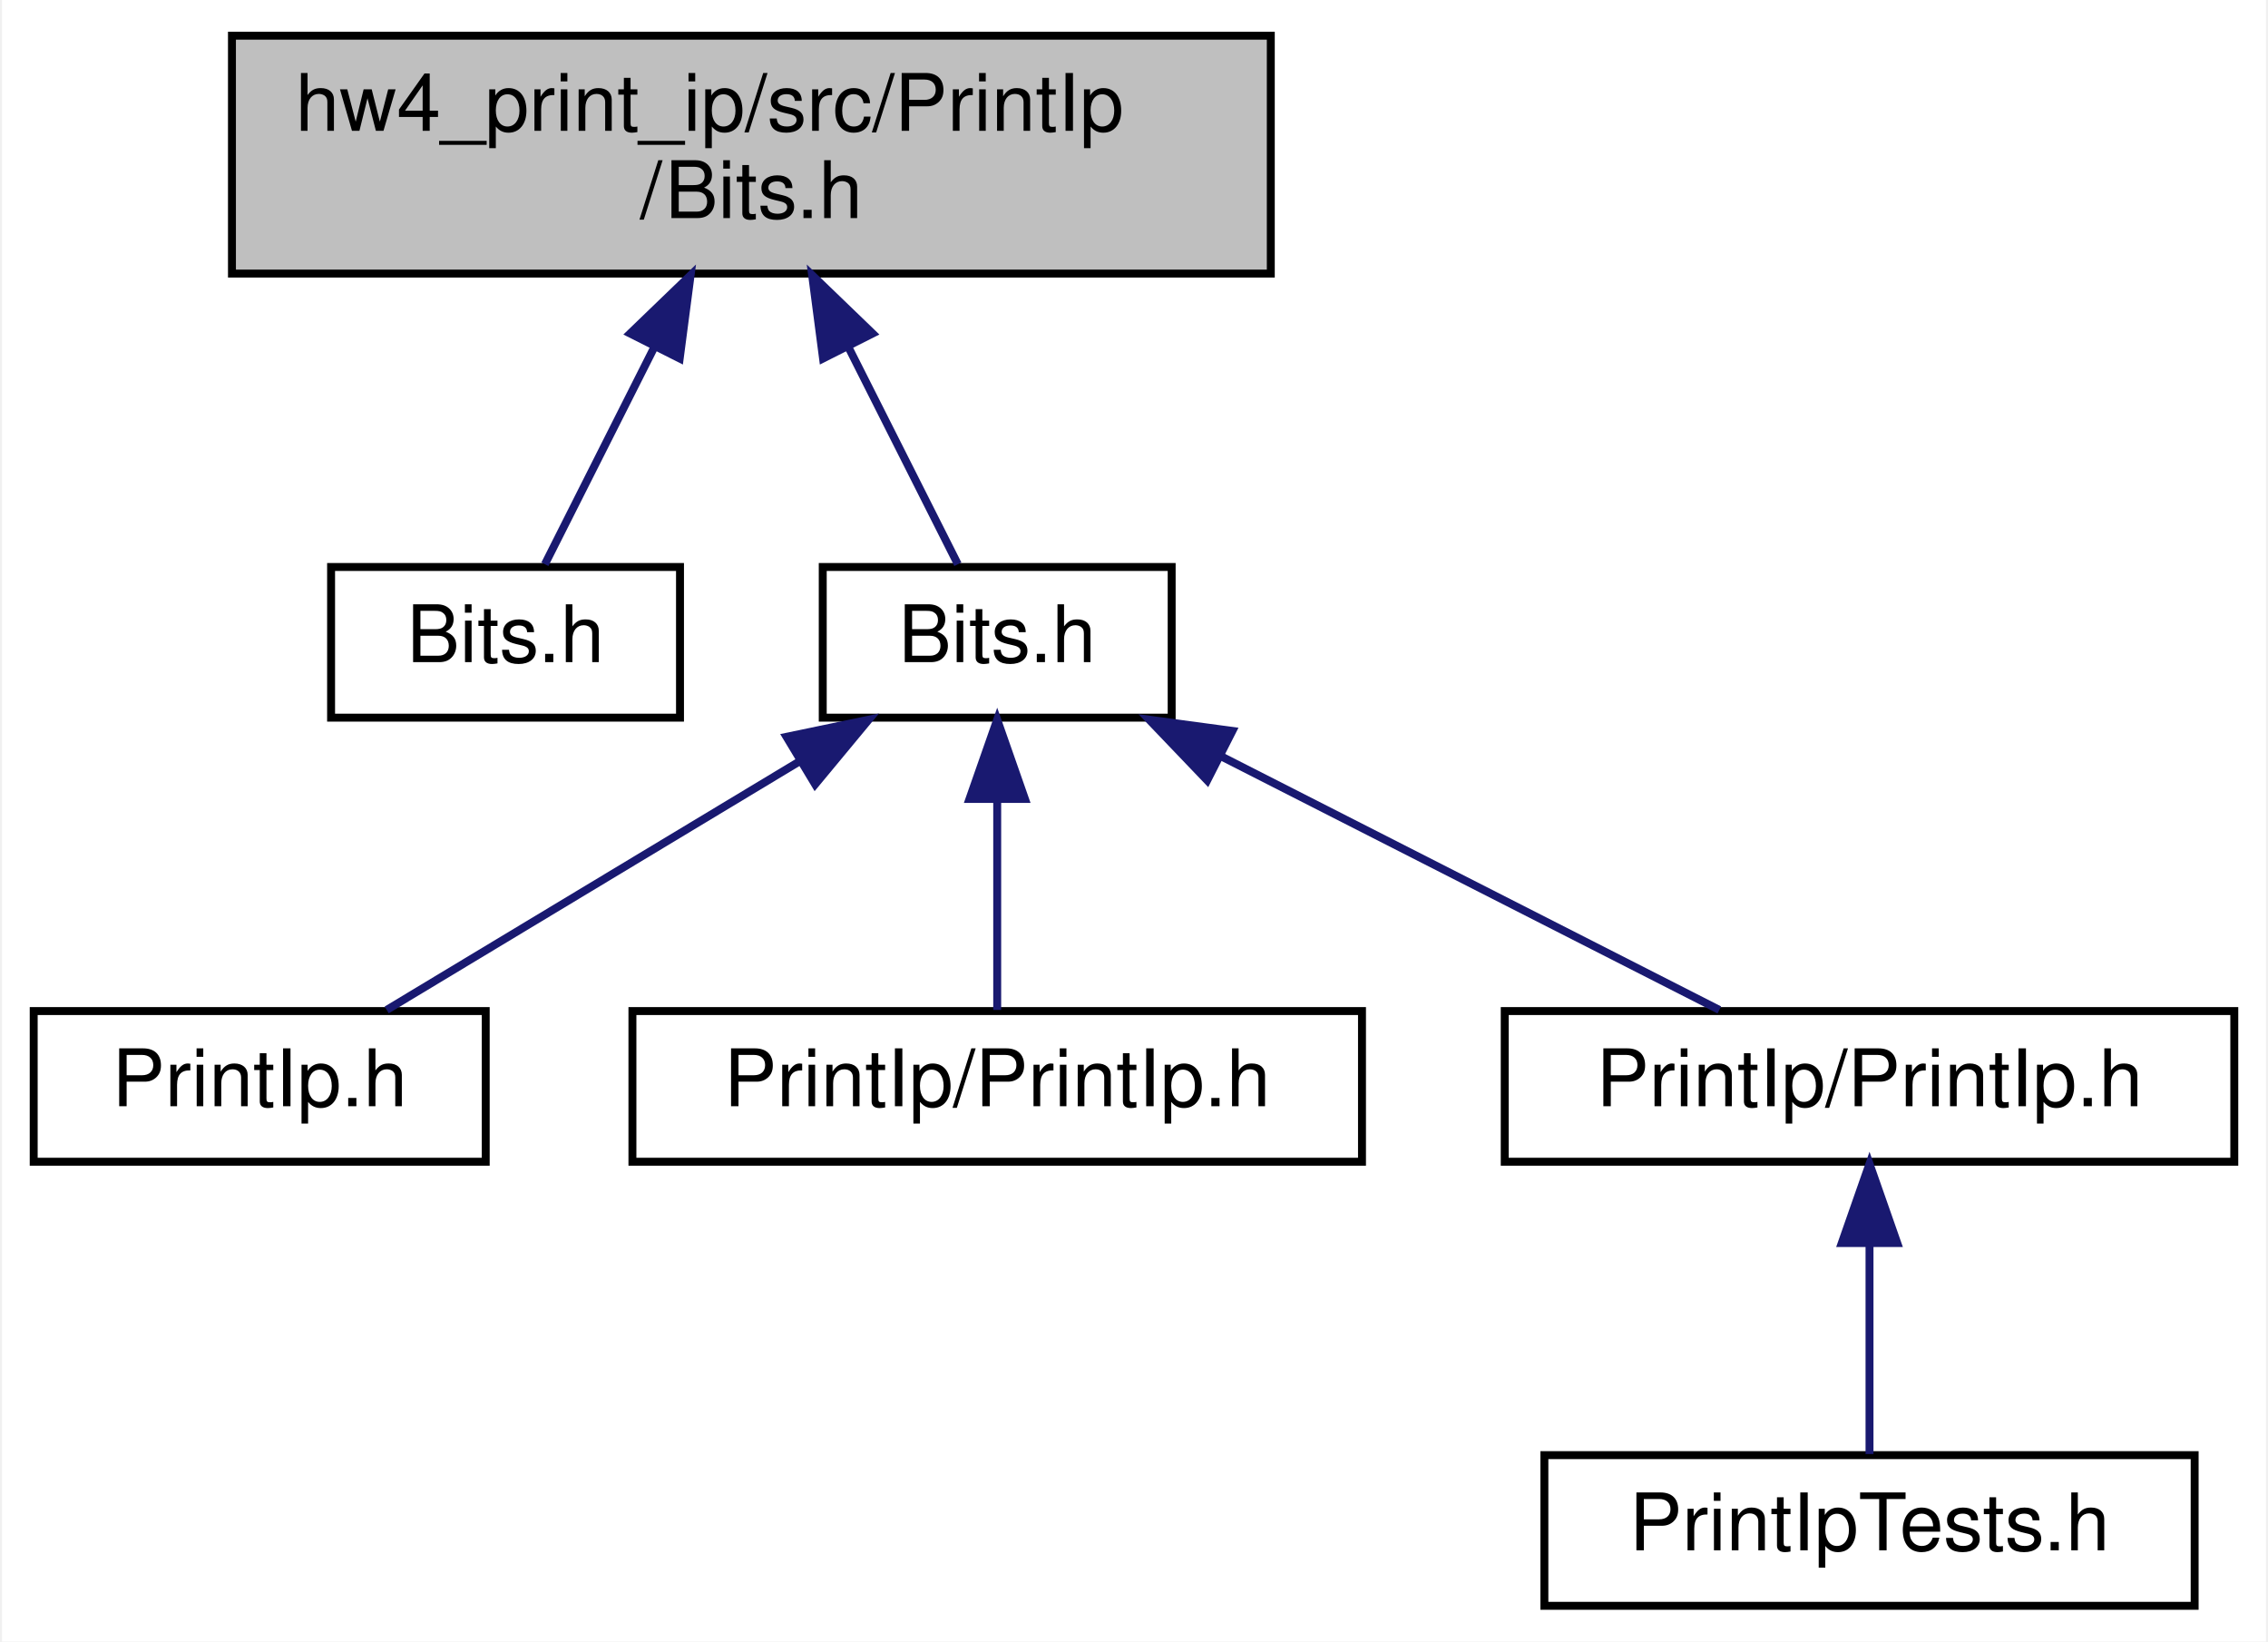
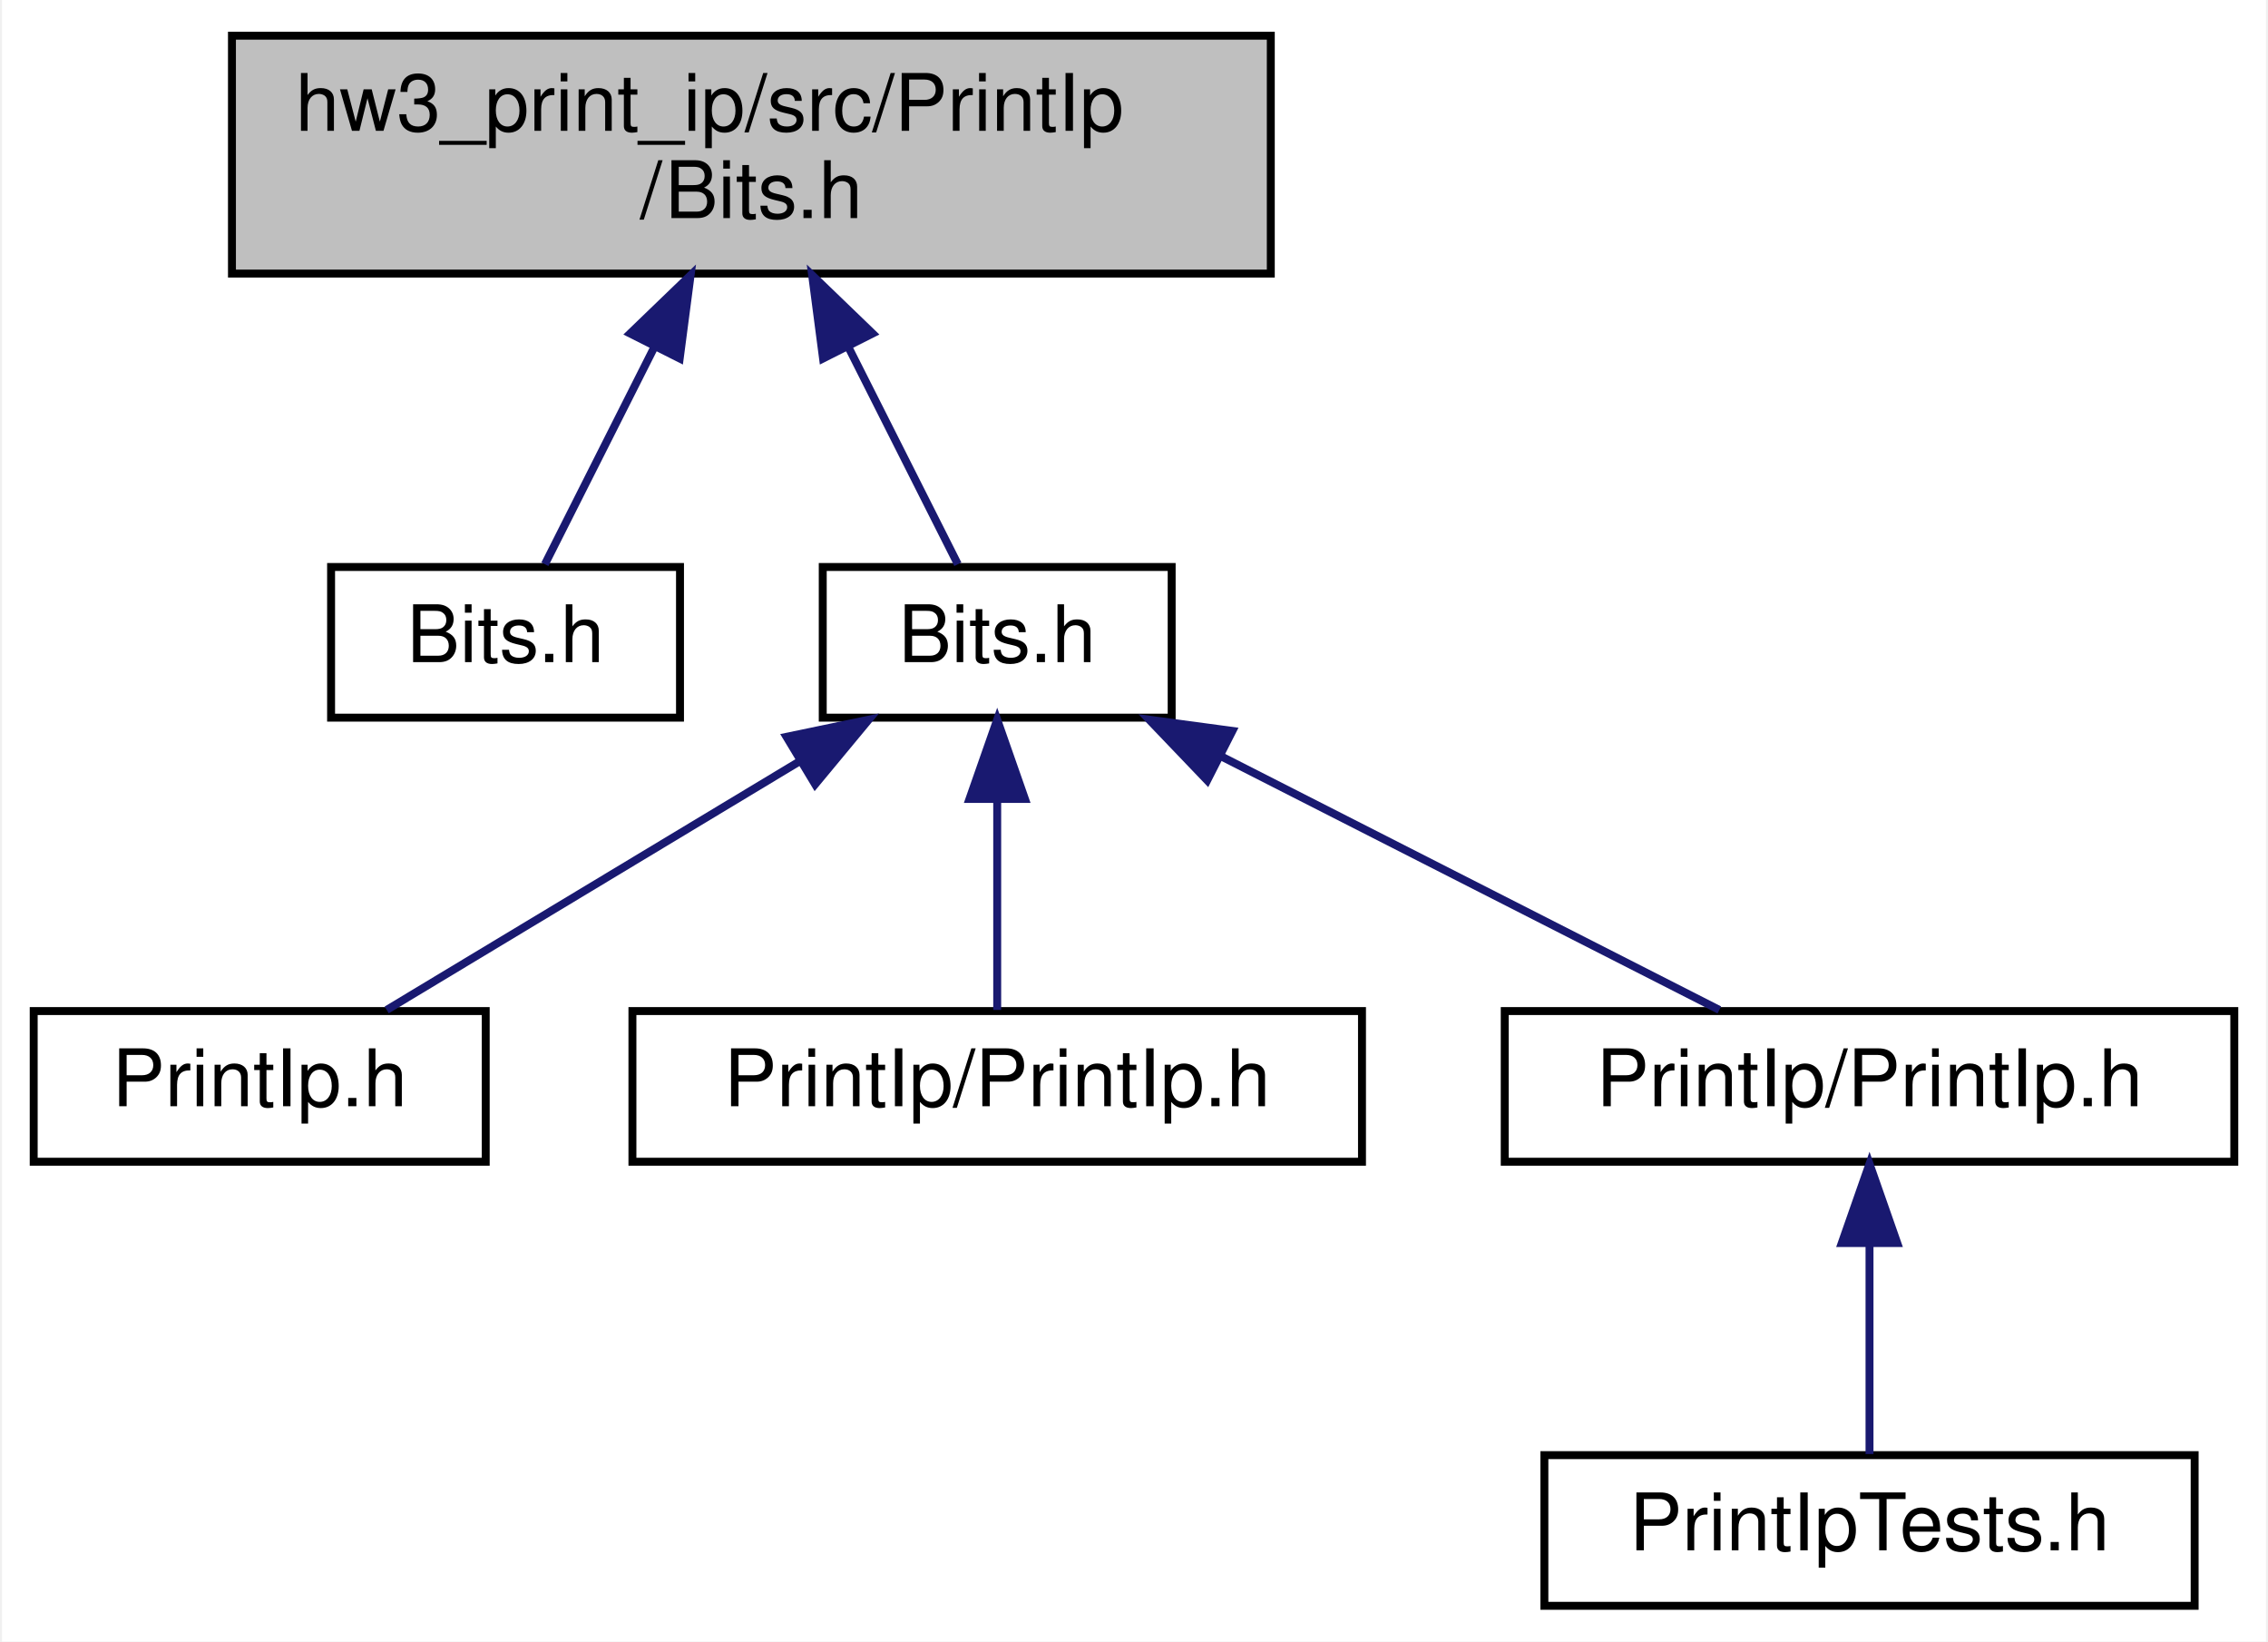
<svg xmlns="http://www.w3.org/2000/svg" xmlns:xlink="http://www.w3.org/1999/xlink" width="286pt" height="207pt" viewBox="0.00 0.00 285.50 207.00">
  <g id="graph0" class="graph" transform="scale(1 1) rotate(0) translate(4 203)">
    <polygon fill="#ffffff" stroke="transparent" points="-4,4 -4,-203 281.5,-203 281.5,4 -4,4" />
    <g id="node1" class="node">
      <g id="a_node1">
        <a xlink:title=" ">
          <polygon fill="#bfbfbf" stroke="#000000" points="25,-168.5 25,-198.5 156,-198.5 156,-168.5 25,-168.5" />
-           <text text-anchor="start" x="33" y="-186.5" font-family="Helvetica,sans-Serif" font-size="10.00" fill="#000000">hw4_print_ip/src/PrintIp</text>
+           <text text-anchor="start" x="33" y="-186.5" font-family="Helvetica,sans-Serif" font-size="10.00" fill="#000000">hw3_print_ip/src/PrintIp</text>
          <text text-anchor="middle" x="90.5" y="-175.5" font-family="Helvetica,sans-Serif" font-size="10.00" fill="#000000">/Bits.h</text>
        </a>
      </g>
    </g>
    <g id="node2" class="node">
      <g id="a_node2">
        <a xlink:href="_print_bits_8h.html" target="_top" xlink:title=" ">
          <polygon fill="#ffffff" stroke="#000000" points="37.5,-112.5 37.5,-131.5 81.5,-131.5 81.5,-112.5 37.5,-112.5" />
          <text text-anchor="middle" x="59.5" y="-119.5" font-family="Helvetica,sans-Serif" font-size="10.00" fill="#000000">Bits.h</text>
        </a>
      </g>
    </g>
    <g id="edge1" class="edge">
      <path fill="none" stroke="#191970" d="M78.242,-159.183C73.429,-149.634 68.179,-139.219 64.463,-131.847" />
      <polygon fill="#191970" stroke="#191970" points="75.21,-160.944 82.837,-168.298 81.461,-157.793 75.21,-160.944" />
    </g>
    <g id="node3" class="node">
      <g id="a_node3">
        <a xlink:href="_print_ip_8h.html" target="_top" xlink:title=" ">
          <polygon fill="#ffffff" stroke="#000000" points="99.5,-112.5 99.5,-131.5 143.5,-131.5 143.5,-112.5 99.5,-112.5" />
          <text text-anchor="middle" x="121.5" y="-119.5" font-family="Helvetica,sans-Serif" font-size="10.00" fill="#000000">Bits.h</text>
        </a>
      </g>
    </g>
    <g id="edge2" class="edge">
      <path fill="none" stroke="#191970" d="M102.758,-159.183C107.571,-149.634 112.821,-139.219 116.537,-131.847" />
      <polygon fill="#191970" stroke="#191970" points="99.539,-157.793 98.163,-168.298 105.79,-160.944 99.539,-157.793" />
    </g>
    <g id="node4" class="node">
      <g id="a_node4">
        <a xlink:href="_print_ip_8cpp.html" target="_top" xlink:title=" ">
          <polygon fill="#ffffff" stroke="#000000" points="0,-56.5 0,-75.5 57,-75.5 57,-56.5 0,-56.5" />
          <text text-anchor="middle" x="28.5" y="-63.5" font-family="Helvetica,sans-Serif" font-size="10.00" fill="#000000">PrintIp.h</text>
        </a>
      </g>
    </g>
    <g id="edge3" class="edge">
      <path fill="none" stroke="#191970" d="M96.666,-107.046C80.119,-97.082 58.857,-84.279 44.514,-75.643" />
      <polygon fill="#191970" stroke="#191970" points="94.928,-110.085 105.301,-112.246 98.539,-104.089 94.928,-110.085" />
    </g>
    <g id="node5" class="node">
      <g id="a_node5">
        <a xlink:href="example_8cpp.html" target="_top" xlink:title=" ">
          <polygon fill="#ffffff" stroke="#000000" points="75.5,-56.5 75.5,-75.5 167.5,-75.5 167.5,-56.5 75.5,-56.5" />
          <text text-anchor="middle" x="121.5" y="-63.5" font-family="Helvetica,sans-Serif" font-size="10.00" fill="#000000">PrintIp/PrintIp.h</text>
        </a>
      </g>
    </g>
    <g id="edge4" class="edge">
      <path fill="none" stroke="#191970" d="M121.5,-102.157C121.5,-93.155 121.5,-82.92 121.5,-75.643" />
      <polygon fill="#191970" stroke="#191970" points="118,-102.246 121.5,-112.246 125,-102.246 118,-102.246" />
    </g>
    <g id="node6" class="node">
      <g id="a_node6">
        <a xlink:href="_print_ip_tests_8h.html" target="_top" xlink:title=" ">
          <polygon fill="#ffffff" stroke="#000000" points="185.5,-56.5 185.5,-75.5 277.5,-75.5 277.5,-56.5 185.5,-56.5" />
          <text text-anchor="middle" x="231.5" y="-63.5" font-family="Helvetica,sans-Serif" font-size="10.00" fill="#000000">PrintIp/PrintIp.h</text>
        </a>
      </g>
    </g>
    <g id="edge5" class="edge">
      <path fill="none" stroke="#191970" d="M149.791,-107.597C169.511,-97.558 195.28,-84.439 212.559,-75.643" />
      <polygon fill="#191970" stroke="#191970" points="147.984,-104.59 140.661,-112.246 151.16,-110.828 147.984,-104.59" />
    </g>
    <g id="node7" class="node">
      <g id="a_node7">
        <a xlink:href="_print_ip_tests_8cpp.html" target="_top" xlink:title=" ">
          <polygon fill="#ffffff" stroke="#000000" points="190.5,-.5 190.5,-19.5 272.5,-19.5 272.5,-.5 190.5,-.5" />
          <text text-anchor="middle" x="231.5" y="-7.5" font-family="Helvetica,sans-Serif" font-size="10.00" fill="#000000">PrintIpTests.h</text>
        </a>
      </g>
    </g>
    <g id="edge6" class="edge">
      <path fill="none" stroke="#191970" d="M231.5,-46.157C231.5,-37.155 231.5,-26.92 231.5,-19.643" />
      <polygon fill="#191970" stroke="#191970" points="228,-46.245 231.5,-56.245 235,-46.246 228,-46.245" />
    </g>
  </g>
</svg>
